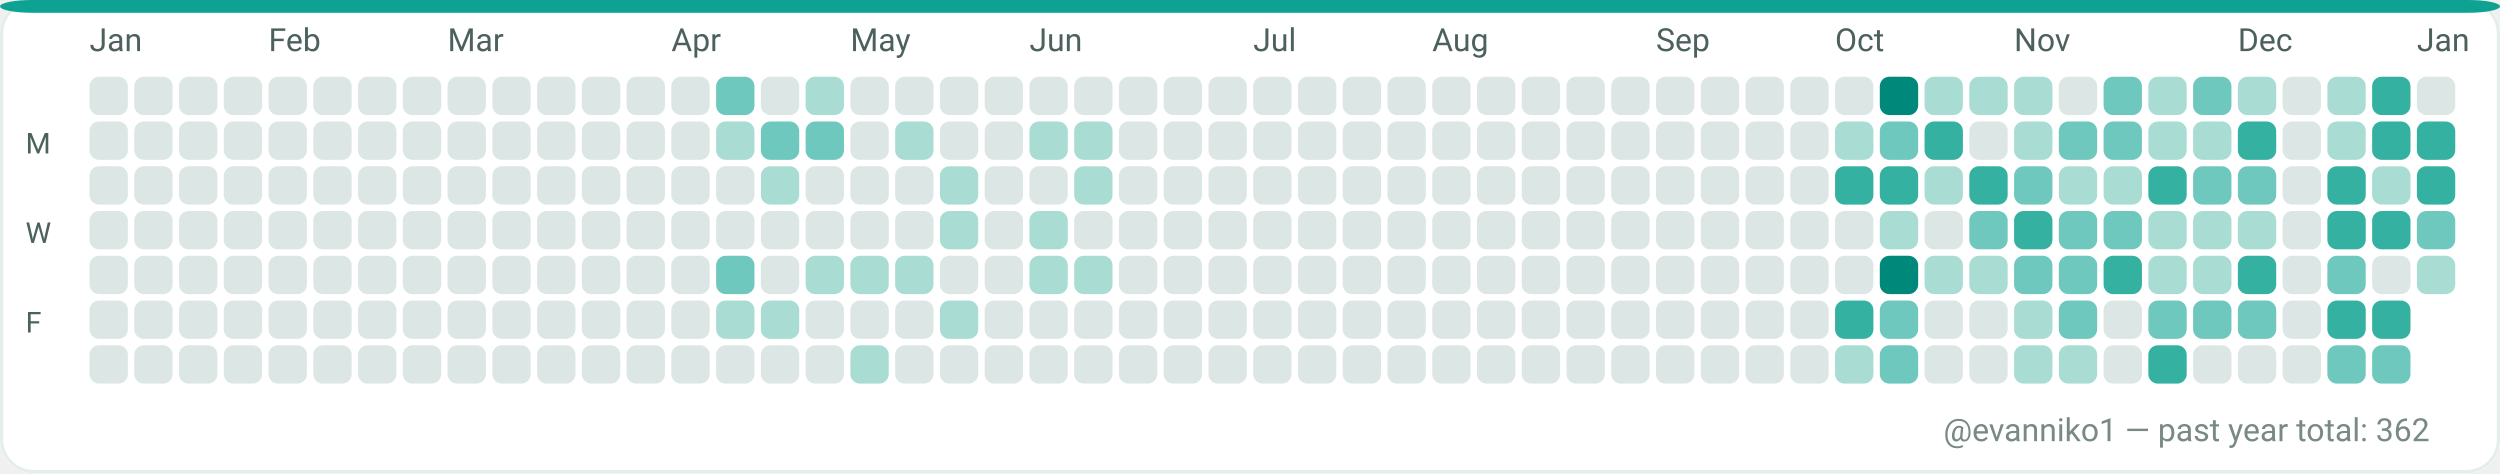
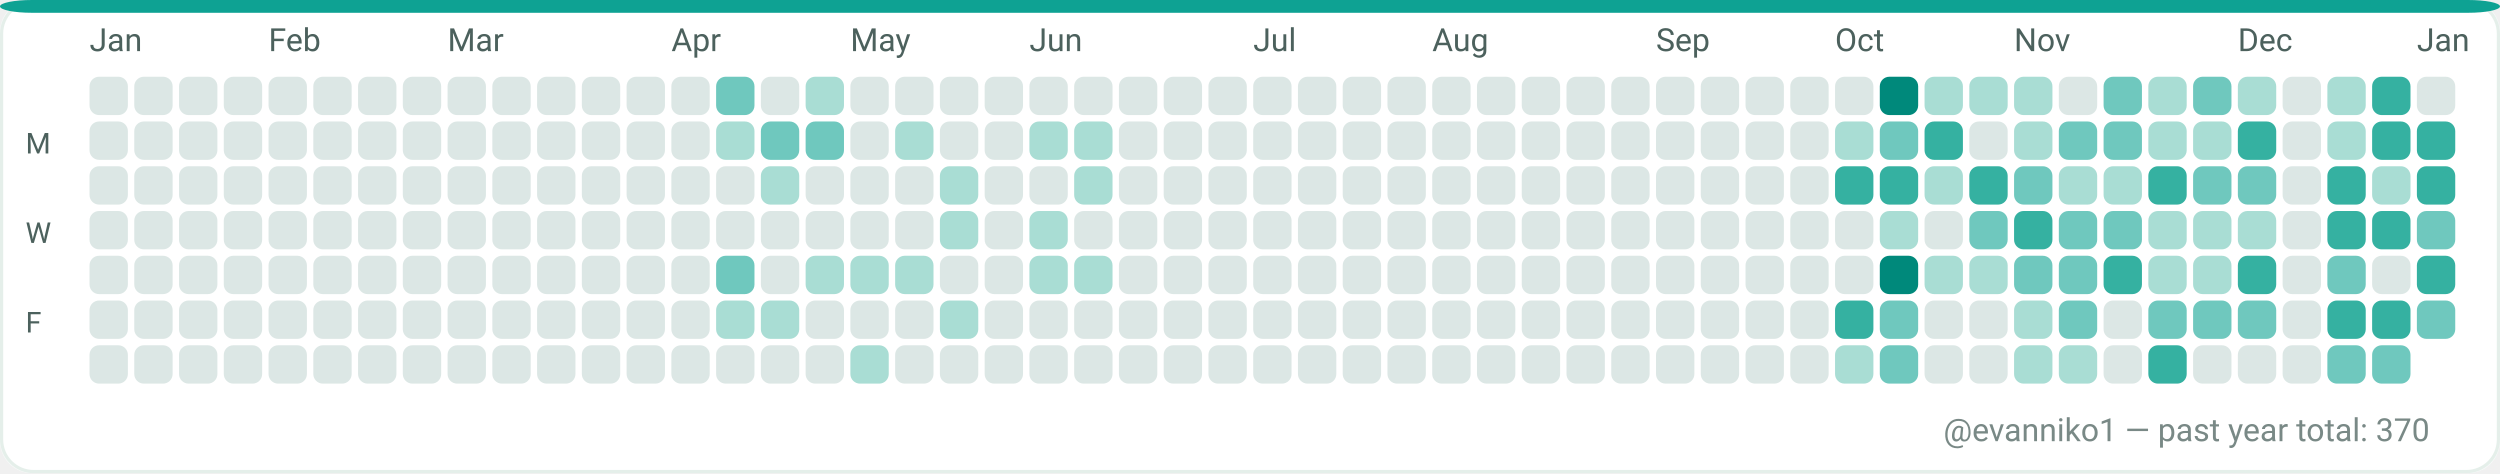
<svg xmlns="http://www.w3.org/2000/svg" width="782" height="148" viewBox="0 0 782 148" role="img" aria-label="GitHub contributions calendar for evanniko1">
  <rect x="0" y="0" width="782" height="148" rx="10" fill="#F7FAF9" />
  <rect x="0.5" y="0.5" width="781" height="147" rx="10" fill="#FFFFFF" stroke="#E5EFEA" stroke-width="1" />
  <rect x="0" y="0" width="782" height="4" rx="10" fill="#0EA293" />
  <text x="28" y="16" fill="#4C615D" font-family="ui-sans-serif, system-ui, -apple-system, Segoe UI, Roboto, Ubuntu, Cantarell, Noto Sans, Helvetica Neue, Arial" font-size="10" text-rendering="geometricPrecision">Jan</text>
  <text x="84" y="16" fill="#4C615D" font-family="ui-sans-serif, system-ui, -apple-system, Segoe UI, Roboto, Ubuntu, Cantarell, Noto Sans, Helvetica Neue, Arial" font-size="10" text-rendering="geometricPrecision">Feb</text>
  <text x="140" y="16" fill="#4C615D" font-family="ui-sans-serif, system-ui, -apple-system, Segoe UI, Roboto, Ubuntu, Cantarell, Noto Sans, Helvetica Neue, Arial" font-size="10" text-rendering="geometricPrecision">Mar</text>
  <text x="210" y="16" fill="#4C615D" font-family="ui-sans-serif, system-ui, -apple-system, Segoe UI, Roboto, Ubuntu, Cantarell, Noto Sans, Helvetica Neue, Arial" font-size="10" text-rendering="geometricPrecision">Apr</text>
  <text x="266" y="16" fill="#4C615D" font-family="ui-sans-serif, system-ui, -apple-system, Segoe UI, Roboto, Ubuntu, Cantarell, Noto Sans, Helvetica Neue, Arial" font-size="10" text-rendering="geometricPrecision">May</text>
  <text x="322" y="16" fill="#4C615D" font-family="ui-sans-serif, system-ui, -apple-system, Segoe UI, Roboto, Ubuntu, Cantarell, Noto Sans, Helvetica Neue, Arial" font-size="10" text-rendering="geometricPrecision">Jun</text>
  <text x="392" y="16" fill="#4C615D" font-family="ui-sans-serif, system-ui, -apple-system, Segoe UI, Roboto, Ubuntu, Cantarell, Noto Sans, Helvetica Neue, Arial" font-size="10" text-rendering="geometricPrecision">Jul</text>
  <text x="448" y="16" fill="#4C615D" font-family="ui-sans-serif, system-ui, -apple-system, Segoe UI, Roboto, Ubuntu, Cantarell, Noto Sans, Helvetica Neue, Arial" font-size="10" text-rendering="geometricPrecision">Aug</text>
  <text x="518" y="16" fill="#4C615D" font-family="ui-sans-serif, system-ui, -apple-system, Segoe UI, Roboto, Ubuntu, Cantarell, Noto Sans, Helvetica Neue, Arial" font-size="10" text-rendering="geometricPrecision">Sep</text>
  <text x="574" y="16" fill="#4C615D" font-family="ui-sans-serif, system-ui, -apple-system, Segoe UI, Roboto, Ubuntu, Cantarell, Noto Sans, Helvetica Neue, Arial" font-size="10" text-rendering="geometricPrecision">Oct</text>
  <text x="630" y="16" fill="#4C615D" font-family="ui-sans-serif, system-ui, -apple-system, Segoe UI, Roboto, Ubuntu, Cantarell, Noto Sans, Helvetica Neue, Arial" font-size="10" text-rendering="geometricPrecision">Nov</text>
  <text x="700" y="16" fill="#4C615D" font-family="ui-sans-serif, system-ui, -apple-system, Segoe UI, Roboto, Ubuntu, Cantarell, Noto Sans, Helvetica Neue, Arial" font-size="10" text-rendering="geometricPrecision">Dec</text>
  <text x="756" y="16" fill="#4C615D" font-family="ui-sans-serif, system-ui, -apple-system, Segoe UI, Roboto, Ubuntu, Cantarell, Noto Sans, Helvetica Neue, Arial" font-size="10" text-rendering="geometricPrecision">Jan</text>
  <text x="8" y="48" fill="#4C615D" font-family="ui-sans-serif, system-ui, -apple-system, Segoe UI, Roboto, Ubuntu, Cantarell, Noto Sans, Helvetica Neue, Arial" font-size="9" text-rendering="geometricPrecision">M</text>
  <text x="8" y="76" fill="#4C615D" font-family="ui-sans-serif, system-ui, -apple-system, Segoe UI, Roboto, Ubuntu, Cantarell, Noto Sans, Helvetica Neue, Arial" font-size="9" text-rendering="geometricPrecision">W</text>
  <text x="8" y="104" fill="#4C615D" font-family="ui-sans-serif, system-ui, -apple-system, Segoe UI, Roboto, Ubuntu, Cantarell, Noto Sans, Helvetica Neue, Arial" font-size="9" text-rendering="geometricPrecision">F</text>
  <g>
    <rect x="28" y="24" width="12" height="12" rx="3" fill="#DCE7E5" />
  </g>
  <g>
    <rect x="28" y="38" width="12" height="12" rx="3" fill="#DCE7E5" />
  </g>
  <g>
    <rect x="28" y="52" width="12" height="12" rx="3" fill="#DCE7E5" />
  </g>
  <g>
    <rect x="28" y="66" width="12" height="12" rx="3" fill="#DCE7E5" />
  </g>
  <g>
    <rect x="28" y="80" width="12" height="12" rx="3" fill="#DCE7E5" />
  </g>
  <g>
    <rect x="28" y="94" width="12" height="12" rx="3" fill="#DCE7E5" />
  </g>
  <g>
    <rect x="28" y="108" width="12" height="12" rx="3" fill="#DCE7E5" />
  </g>
  <g>
    <rect x="42" y="24" width="12" height="12" rx="3" fill="#DCE7E5" />
  </g>
  <g>
    <rect x="42" y="38" width="12" height="12" rx="3" fill="#DCE7E5" />
  </g>
  <g>
    <rect x="42" y="52" width="12" height="12" rx="3" fill="#DCE7E5" />
  </g>
  <g>
    <rect x="42" y="66" width="12" height="12" rx="3" fill="#DCE7E5" />
  </g>
  <g>
    <rect x="42" y="80" width="12" height="12" rx="3" fill="#DCE7E5" />
  </g>
  <g>
    <rect x="42" y="94" width="12" height="12" rx="3" fill="#DCE7E5" />
  </g>
  <g>
    <rect x="42" y="108" width="12" height="12" rx="3" fill="#DCE7E5" />
  </g>
  <g>
    <rect x="56" y="24" width="12" height="12" rx="3" fill="#DCE7E5" />
  </g>
  <g>
    <rect x="56" y="38" width="12" height="12" rx="3" fill="#DCE7E5" />
  </g>
  <g>
    <rect x="56" y="52" width="12" height="12" rx="3" fill="#DCE7E5" />
  </g>
  <g>
    <rect x="56" y="66" width="12" height="12" rx="3" fill="#DCE7E5" />
  </g>
  <g>
    <rect x="56" y="80" width="12" height="12" rx="3" fill="#DCE7E5" />
  </g>
  <g>
    <rect x="56" y="94" width="12" height="12" rx="3" fill="#DCE7E5" />
  </g>
  <g>
    <rect x="56" y="108" width="12" height="12" rx="3" fill="#DCE7E5" />
  </g>
  <g>
    <rect x="70" y="24" width="12" height="12" rx="3" fill="#DCE7E5" />
  </g>
  <g>
    <rect x="70" y="38" width="12" height="12" rx="3" fill="#DCE7E5" />
  </g>
  <g>
    <rect x="70" y="52" width="12" height="12" rx="3" fill="#DCE7E5" />
  </g>
  <g>
    <rect x="70" y="66" width="12" height="12" rx="3" fill="#DCE7E5" />
  </g>
  <g>
    <rect x="70" y="80" width="12" height="12" rx="3" fill="#DCE7E5" />
  </g>
  <g>
    <rect x="70" y="94" width="12" height="12" rx="3" fill="#DCE7E5" />
  </g>
  <g>
    <rect x="70" y="108" width="12" height="12" rx="3" fill="#DCE7E5" />
  </g>
  <g>
    <rect x="84" y="24" width="12" height="12" rx="3" fill="#DCE7E5" />
  </g>
  <g>
    <rect x="84" y="38" width="12" height="12" rx="3" fill="#DCE7E5" />
  </g>
  <g>
    <rect x="84" y="52" width="12" height="12" rx="3" fill="#DCE7E5" />
  </g>
  <g>
    <rect x="84" y="66" width="12" height="12" rx="3" fill="#DCE7E5" />
  </g>
  <g>
    <rect x="84" y="80" width="12" height="12" rx="3" fill="#DCE7E5" />
  </g>
  <g>
    <rect x="84" y="94" width="12" height="12" rx="3" fill="#DCE7E5" />
  </g>
  <g>
    <rect x="84" y="108" width="12" height="12" rx="3" fill="#DCE7E5" />
  </g>
  <g>
    <rect x="98" y="24" width="12" height="12" rx="3" fill="#DCE7E5" />
  </g>
  <g>
    <rect x="98" y="38" width="12" height="12" rx="3" fill="#DCE7E5" />
  </g>
  <g>
    <rect x="98" y="52" width="12" height="12" rx="3" fill="#DCE7E5" />
  </g>
  <g>
    <rect x="98" y="66" width="12" height="12" rx="3" fill="#DCE7E5" />
  </g>
  <g>
    <rect x="98" y="80" width="12" height="12" rx="3" fill="#DCE7E5" />
  </g>
  <g>
    <rect x="98" y="94" width="12" height="12" rx="3" fill="#DCE7E5" />
  </g>
  <g>
    <rect x="98" y="108" width="12" height="12" rx="3" fill="#DCE7E5" />
  </g>
  <g>
    <rect x="112" y="24" width="12" height="12" rx="3" fill="#DCE7E5" />
  </g>
  <g>
    <rect x="112" y="38" width="12" height="12" rx="3" fill="#DCE7E5" />
  </g>
  <g>
    <rect x="112" y="52" width="12" height="12" rx="3" fill="#DCE7E5" />
  </g>
  <g>
    <rect x="112" y="66" width="12" height="12" rx="3" fill="#DCE7E5" />
  </g>
  <g>
    <rect x="112" y="80" width="12" height="12" rx="3" fill="#DCE7E5" />
  </g>
  <g>
    <rect x="112" y="94" width="12" height="12" rx="3" fill="#DCE7E5" />
  </g>
  <g>
    <rect x="112" y="108" width="12" height="12" rx="3" fill="#DCE7E5" />
  </g>
  <g>
    <rect x="126" y="24" width="12" height="12" rx="3" fill="#DCE7E5" />
  </g>
  <g>
    <rect x="126" y="38" width="12" height="12" rx="3" fill="#DCE7E5" />
  </g>
  <g>
    <rect x="126" y="52" width="12" height="12" rx="3" fill="#DCE7E5" />
  </g>
  <g>
    <rect x="126" y="66" width="12" height="12" rx="3" fill="#DCE7E5" />
  </g>
  <g>
    <rect x="126" y="80" width="12" height="12" rx="3" fill="#DCE7E5" />
  </g>
  <g>
    <rect x="126" y="94" width="12" height="12" rx="3" fill="#DCE7E5" />
  </g>
  <g>
    <rect x="126" y="108" width="12" height="12" rx="3" fill="#DCE7E5" />
  </g>
  <g>
    <rect x="140" y="24" width="12" height="12" rx="3" fill="#DCE7E5" />
  </g>
  <g>
    <rect x="140" y="38" width="12" height="12" rx="3" fill="#DCE7E5" />
  </g>
  <g>
    <rect x="140" y="52" width="12" height="12" rx="3" fill="#DCE7E5" />
  </g>
  <g>
    <rect x="140" y="66" width="12" height="12" rx="3" fill="#DCE7E5" />
  </g>
  <g>
    <rect x="140" y="80" width="12" height="12" rx="3" fill="#DCE7E5" />
  </g>
  <g>
    <rect x="140" y="94" width="12" height="12" rx="3" fill="#DCE7E5" />
  </g>
  <g>
    <rect x="140" y="108" width="12" height="12" rx="3" fill="#DCE7E5" />
  </g>
  <g>
    <rect x="154" y="24" width="12" height="12" rx="3" fill="#DCE7E5" />
  </g>
  <g>
    <rect x="154" y="38" width="12" height="12" rx="3" fill="#DCE7E5" />
  </g>
  <g>
    <rect x="154" y="52" width="12" height="12" rx="3" fill="#DCE7E5" />
  </g>
  <g>
    <rect x="154" y="66" width="12" height="12" rx="3" fill="#DCE7E5" />
  </g>
  <g>
    <rect x="154" y="80" width="12" height="12" rx="3" fill="#DCE7E5" />
  </g>
  <g>
    <rect x="154" y="94" width="12" height="12" rx="3" fill="#DCE7E5" />
  </g>
  <g>
    <rect x="154" y="108" width="12" height="12" rx="3" fill="#DCE7E5" />
  </g>
  <g>
    <rect x="168" y="24" width="12" height="12" rx="3" fill="#DCE7E5" />
  </g>
  <g>
    <rect x="168" y="38" width="12" height="12" rx="3" fill="#DCE7E5" />
  </g>
  <g>
    <rect x="168" y="52" width="12" height="12" rx="3" fill="#DCE7E5" />
  </g>
  <g>
    <rect x="168" y="66" width="12" height="12" rx="3" fill="#DCE7E5" />
  </g>
  <g>
    <rect x="168" y="80" width="12" height="12" rx="3" fill="#DCE7E5" />
  </g>
  <g>
    <rect x="168" y="94" width="12" height="12" rx="3" fill="#DCE7E5" />
  </g>
  <g>
    <rect x="168" y="108" width="12" height="12" rx="3" fill="#DCE7E5" />
  </g>
  <g>
    <rect x="182" y="24" width="12" height="12" rx="3" fill="#DCE7E5" />
  </g>
  <g>
    <rect x="182" y="38" width="12" height="12" rx="3" fill="#DCE7E5" />
  </g>
  <g>
    <rect x="182" y="52" width="12" height="12" rx="3" fill="#DCE7E5" />
  </g>
  <g>
    <rect x="182" y="66" width="12" height="12" rx="3" fill="#DCE7E5" />
  </g>
  <g>
    <rect x="182" y="80" width="12" height="12" rx="3" fill="#DCE7E5" />
  </g>
  <g>
    <rect x="182" y="94" width="12" height="12" rx="3" fill="#DCE7E5" />
  </g>
  <g>
    <rect x="182" y="108" width="12" height="12" rx="3" fill="#DCE7E5" />
  </g>
  <g>
    <rect x="196" y="24" width="12" height="12" rx="3" fill="#DCE7E5" />
  </g>
  <g>
    <rect x="196" y="38" width="12" height="12" rx="3" fill="#DCE7E5" />
  </g>
  <g>
    <rect x="196" y="52" width="12" height="12" rx="3" fill="#DCE7E5" />
  </g>
  <g>
    <rect x="196" y="66" width="12" height="12" rx="3" fill="#DCE7E5" />
  </g>
  <g>
    <rect x="196" y="80" width="12" height="12" rx="3" fill="#DCE7E5" />
  </g>
  <g>
    <rect x="196" y="94" width="12" height="12" rx="3" fill="#DCE7E5" />
  </g>
  <g>
    <rect x="196" y="108" width="12" height="12" rx="3" fill="#DCE7E5" />
  </g>
  <g>
    <rect x="210" y="24" width="12" height="12" rx="3" fill="#DCE7E5" />
  </g>
  <g>
    <rect x="210" y="38" width="12" height="12" rx="3" fill="#DCE7E5" />
  </g>
  <g>
    <rect x="210" y="52" width="12" height="12" rx="3" fill="#DCE7E5" />
  </g>
  <g>
    <rect x="210" y="66" width="12" height="12" rx="3" fill="#DCE7E5" />
  </g>
  <g>
    <rect x="210" y="80" width="12" height="12" rx="3" fill="#DCE7E5" />
  </g>
  <g>
    <rect x="210" y="94" width="12" height="12" rx="3" fill="#DCE7E5" />
  </g>
  <g>
    <rect x="210" y="108" width="12" height="12" rx="3" fill="#DCE7E5" />
  </g>
  <g>
    <rect x="224" y="24" width="12" height="12" rx="3" fill="#6FC8BE" />
  </g>
  <g>
    <rect x="224" y="38" width="12" height="12" rx="3" fill="#A9DDD4" />
  </g>
  <g>
    <rect x="224" y="52" width="12" height="12" rx="3" fill="#DCE7E5" />
  </g>
  <g>
    <rect x="224" y="66" width="12" height="12" rx="3" fill="#DCE7E5" />
  </g>
  <g>
    <rect x="224" y="80" width="12" height="12" rx="3" fill="#6FC8BE" />
  </g>
  <g>
    <rect x="224" y="94" width="12" height="12" rx="3" fill="#A9DDD4" />
  </g>
  <g>
    <rect x="224" y="108" width="12" height="12" rx="3" fill="#DCE7E5" />
  </g>
  <g>
    <rect x="238" y="24" width="12" height="12" rx="3" fill="#DCE7E5" />
  </g>
  <g>
    <rect x="238" y="38" width="12" height="12" rx="3" fill="#6FC8BE" />
  </g>
  <g>
    <rect x="238" y="52" width="12" height="12" rx="3" fill="#A9DDD4" />
  </g>
  <g>
    <rect x="238" y="66" width="12" height="12" rx="3" fill="#DCE7E5" />
  </g>
  <g>
    <rect x="238" y="80" width="12" height="12" rx="3" fill="#DCE7E5" />
  </g>
  <g>
    <rect x="238" y="94" width="12" height="12" rx="3" fill="#A9DDD4" />
  </g>
  <g>
    <rect x="238" y="108" width="12" height="12" rx="3" fill="#DCE7E5" />
  </g>
  <g>
    <rect x="252" y="24" width="12" height="12" rx="3" fill="#A9DDD4" />
  </g>
  <g>
    <rect x="252" y="38" width="12" height="12" rx="3" fill="#6FC8BE" />
  </g>
  <g>
    <rect x="252" y="52" width="12" height="12" rx="3" fill="#DCE7E5" />
  </g>
  <g>
    <rect x="252" y="66" width="12" height="12" rx="3" fill="#DCE7E5" />
  </g>
  <g>
    <rect x="252" y="80" width="12" height="12" rx="3" fill="#A9DDD4" />
  </g>
  <g>
    <rect x="252" y="94" width="12" height="12" rx="3" fill="#DCE7E5" />
  </g>
  <g>
    <rect x="252" y="108" width="12" height="12" rx="3" fill="#DCE7E5" />
  </g>
  <g>
    <rect x="266" y="24" width="12" height="12" rx="3" fill="#DCE7E5" />
  </g>
  <g>
    <rect x="266" y="38" width="12" height="12" rx="3" fill="#DCE7E5" />
  </g>
  <g>
    <rect x="266" y="52" width="12" height="12" rx="3" fill="#DCE7E5" />
  </g>
  <g>
    <rect x="266" y="66" width="12" height="12" rx="3" fill="#DCE7E5" />
  </g>
  <g>
    <rect x="266" y="80" width="12" height="12" rx="3" fill="#A9DDD4" />
  </g>
  <g>
    <rect x="266" y="94" width="12" height="12" rx="3" fill="#DCE7E5" />
  </g>
  <g>
    <rect x="266" y="108" width="12" height="12" rx="3" fill="#A9DDD4" />
  </g>
  <g>
    <rect x="280" y="24" width="12" height="12" rx="3" fill="#DCE7E5" />
  </g>
  <g>
    <rect x="280" y="38" width="12" height="12" rx="3" fill="#A9DDD4" />
  </g>
  <g>
    <rect x="280" y="52" width="12" height="12" rx="3" fill="#DCE7E5" />
  </g>
  <g>
    <rect x="280" y="66" width="12" height="12" rx="3" fill="#DCE7E5" />
  </g>
  <g>
    <rect x="280" y="80" width="12" height="12" rx="3" fill="#A9DDD4" />
  </g>
  <g>
    <rect x="280" y="94" width="12" height="12" rx="3" fill="#DCE7E5" />
  </g>
  <g>
    <rect x="280" y="108" width="12" height="12" rx="3" fill="#DCE7E5" />
  </g>
  <g>
    <rect x="294" y="24" width="12" height="12" rx="3" fill="#DCE7E5" />
  </g>
  <g>
    <rect x="294" y="38" width="12" height="12" rx="3" fill="#DCE7E5" />
  </g>
  <g>
    <rect x="294" y="52" width="12" height="12" rx="3" fill="#A9DDD4" />
  </g>
  <g>
    <rect x="294" y="66" width="12" height="12" rx="3" fill="#A9DDD4" />
  </g>
  <g>
    <rect x="294" y="80" width="12" height="12" rx="3" fill="#DCE7E5" />
  </g>
  <g>
    <rect x="294" y="94" width="12" height="12" rx="3" fill="#A9DDD4" />
  </g>
  <g>
    <rect x="294" y="108" width="12" height="12" rx="3" fill="#DCE7E5" />
  </g>
  <g>
    <rect x="308" y="24" width="12" height="12" rx="3" fill="#DCE7E5" />
  </g>
  <g>
    <rect x="308" y="38" width="12" height="12" rx="3" fill="#DCE7E5" />
  </g>
  <g>
    <rect x="308" y="52" width="12" height="12" rx="3" fill="#DCE7E5" />
  </g>
  <g>
    <rect x="308" y="66" width="12" height="12" rx="3" fill="#DCE7E5" />
  </g>
  <g>
    <rect x="308" y="80" width="12" height="12" rx="3" fill="#DCE7E5" />
  </g>
  <g>
    <rect x="308" y="94" width="12" height="12" rx="3" fill="#DCE7E5" />
  </g>
  <g>
    <rect x="308" y="108" width="12" height="12" rx="3" fill="#DCE7E5" />
  </g>
  <g>
    <rect x="322" y="24" width="12" height="12" rx="3" fill="#DCE7E5" />
  </g>
  <g>
    <rect x="322" y="38" width="12" height="12" rx="3" fill="#A9DDD4" />
  </g>
  <g>
    <rect x="322" y="52" width="12" height="12" rx="3" fill="#DCE7E5" />
  </g>
  <g>
    <rect x="322" y="66" width="12" height="12" rx="3" fill="#A9DDD4" />
  </g>
  <g>
    <rect x="322" y="80" width="12" height="12" rx="3" fill="#A9DDD4" />
  </g>
  <g>
    <rect x="322" y="94" width="12" height="12" rx="3" fill="#DCE7E5" />
  </g>
  <g>
    <rect x="322" y="108" width="12" height="12" rx="3" fill="#DCE7E5" />
  </g>
  <g>
    <rect x="336" y="24" width="12" height="12" rx="3" fill="#DCE7E5" />
  </g>
  <g>
    <rect x="336" y="38" width="12" height="12" rx="3" fill="#A9DDD4" />
  </g>
  <g>
    <rect x="336" y="52" width="12" height="12" rx="3" fill="#A9DDD4" />
  </g>
  <g>
    <rect x="336" y="66" width="12" height="12" rx="3" fill="#DCE7E5" />
  </g>
  <g>
    <rect x="336" y="80" width="12" height="12" rx="3" fill="#A9DDD4" />
  </g>
  <g>
    <rect x="336" y="94" width="12" height="12" rx="3" fill="#DCE7E5" />
  </g>
  <g>
    <rect x="336" y="108" width="12" height="12" rx="3" fill="#DCE7E5" />
  </g>
  <g>
    <rect x="350" y="24" width="12" height="12" rx="3" fill="#DCE7E5" />
  </g>
  <g>
    <rect x="350" y="38" width="12" height="12" rx="3" fill="#DCE7E5" />
  </g>
  <g>
    <rect x="350" y="52" width="12" height="12" rx="3" fill="#DCE7E5" />
  </g>
  <g>
    <rect x="350" y="66" width="12" height="12" rx="3" fill="#DCE7E5" />
  </g>
  <g>
    <rect x="350" y="80" width="12" height="12" rx="3" fill="#DCE7E5" />
  </g>
  <g>
    <rect x="350" y="94" width="12" height="12" rx="3" fill="#DCE7E5" />
  </g>
  <g>
    <rect x="350" y="108" width="12" height="12" rx="3" fill="#DCE7E5" />
  </g>
  <g>
    <rect x="364" y="24" width="12" height="12" rx="3" fill="#DCE7E5" />
  </g>
  <g>
    <rect x="364" y="38" width="12" height="12" rx="3" fill="#DCE7E5" />
  </g>
  <g>
    <rect x="364" y="52" width="12" height="12" rx="3" fill="#DCE7E5" />
  </g>
  <g>
    <rect x="364" y="66" width="12" height="12" rx="3" fill="#DCE7E5" />
  </g>
  <g>
    <rect x="364" y="80" width="12" height="12" rx="3" fill="#DCE7E5" />
  </g>
  <g>
    <rect x="364" y="94" width="12" height="12" rx="3" fill="#DCE7E5" />
  </g>
  <g>
    <rect x="364" y="108" width="12" height="12" rx="3" fill="#DCE7E5" />
  </g>
  <g>
    <rect x="378" y="24" width="12" height="12" rx="3" fill="#DCE7E5" />
  </g>
  <g>
    <rect x="378" y="38" width="12" height="12" rx="3" fill="#DCE7E5" />
  </g>
  <g>
    <rect x="378" y="52" width="12" height="12" rx="3" fill="#DCE7E5" />
  </g>
  <g>
    <rect x="378" y="66" width="12" height="12" rx="3" fill="#DCE7E5" />
  </g>
  <g>
    <rect x="378" y="80" width="12" height="12" rx="3" fill="#DCE7E5" />
  </g>
  <g>
    <rect x="378" y="94" width="12" height="12" rx="3" fill="#DCE7E5" />
  </g>
  <g>
    <rect x="378" y="108" width="12" height="12" rx="3" fill="#DCE7E5" />
  </g>
  <g>
    <rect x="392" y="24" width="12" height="12" rx="3" fill="#DCE7E5" />
  </g>
  <g>
    <rect x="392" y="38" width="12" height="12" rx="3" fill="#DCE7E5" />
  </g>
  <g>
    <rect x="392" y="52" width="12" height="12" rx="3" fill="#DCE7E5" />
  </g>
  <g>
    <rect x="392" y="66" width="12" height="12" rx="3" fill="#DCE7E5" />
  </g>
  <g>
    <rect x="392" y="80" width="12" height="12" rx="3" fill="#DCE7E5" />
  </g>
  <g>
    <rect x="392" y="94" width="12" height="12" rx="3" fill="#DCE7E5" />
  </g>
  <g>
    <rect x="392" y="108" width="12" height="12" rx="3" fill="#DCE7E5" />
  </g>
  <g>
    <rect x="406" y="24" width="12" height="12" rx="3" fill="#DCE7E5" />
  </g>
  <g>
    <rect x="406" y="38" width="12" height="12" rx="3" fill="#DCE7E5" />
  </g>
  <g>
    <rect x="406" y="52" width="12" height="12" rx="3" fill="#DCE7E5" />
  </g>
  <g>
    <rect x="406" y="66" width="12" height="12" rx="3" fill="#DCE7E5" />
  </g>
  <g>
    <rect x="406" y="80" width="12" height="12" rx="3" fill="#DCE7E5" />
  </g>
  <g>
    <rect x="406" y="94" width="12" height="12" rx="3" fill="#DCE7E5" />
  </g>
  <g>
    <rect x="406" y="108" width="12" height="12" rx="3" fill="#DCE7E5" />
  </g>
  <g>
    <rect x="420" y="24" width="12" height="12" rx="3" fill="#DCE7E5" />
  </g>
  <g>
    <rect x="420" y="38" width="12" height="12" rx="3" fill="#DCE7E5" />
  </g>
  <g>
    <rect x="420" y="52" width="12" height="12" rx="3" fill="#DCE7E5" />
  </g>
  <g>
    <rect x="420" y="66" width="12" height="12" rx="3" fill="#DCE7E5" />
  </g>
  <g>
    <rect x="420" y="80" width="12" height="12" rx="3" fill="#DCE7E5" />
  </g>
  <g>
    <rect x="420" y="94" width="12" height="12" rx="3" fill="#DCE7E5" />
  </g>
  <g>
    <rect x="420" y="108" width="12" height="12" rx="3" fill="#DCE7E5" />
  </g>
  <g>
    <rect x="434" y="24" width="12" height="12" rx="3" fill="#DCE7E5" />
  </g>
  <g>
    <rect x="434" y="38" width="12" height="12" rx="3" fill="#DCE7E5" />
  </g>
  <g>
    <rect x="434" y="52" width="12" height="12" rx="3" fill="#DCE7E5" />
  </g>
  <g>
    <rect x="434" y="66" width="12" height="12" rx="3" fill="#DCE7E5" />
  </g>
  <g>
    <rect x="434" y="80" width="12" height="12" rx="3" fill="#DCE7E5" />
  </g>
  <g>
    <rect x="434" y="94" width="12" height="12" rx="3" fill="#DCE7E5" />
  </g>
  <g>
    <rect x="434" y="108" width="12" height="12" rx="3" fill="#DCE7E5" />
  </g>
  <g>
    <rect x="448" y="24" width="12" height="12" rx="3" fill="#DCE7E5" />
  </g>
  <g>
    <rect x="448" y="38" width="12" height="12" rx="3" fill="#DCE7E5" />
  </g>
  <g>
    <rect x="448" y="52" width="12" height="12" rx="3" fill="#DCE7E5" />
  </g>
  <g>
    <rect x="448" y="66" width="12" height="12" rx="3" fill="#DCE7E5" />
  </g>
  <g>
    <rect x="448" y="80" width="12" height="12" rx="3" fill="#DCE7E5" />
  </g>
  <g>
    <rect x="448" y="94" width="12" height="12" rx="3" fill="#DCE7E5" />
  </g>
  <g>
    <rect x="448" y="108" width="12" height="12" rx="3" fill="#DCE7E5" />
  </g>
  <g>
    <rect x="462" y="24" width="12" height="12" rx="3" fill="#DCE7E5" />
  </g>
  <g>
    <rect x="462" y="38" width="12" height="12" rx="3" fill="#DCE7E5" />
  </g>
  <g>
    <rect x="462" y="52" width="12" height="12" rx="3" fill="#DCE7E5" />
  </g>
  <g>
    <rect x="462" y="66" width="12" height="12" rx="3" fill="#DCE7E5" />
  </g>
  <g>
    <rect x="462" y="80" width="12" height="12" rx="3" fill="#DCE7E5" />
  </g>
  <g>
    <rect x="462" y="94" width="12" height="12" rx="3" fill="#DCE7E5" />
  </g>
  <g>
    <rect x="462" y="108" width="12" height="12" rx="3" fill="#DCE7E5" />
  </g>
  <g>
    <rect x="476" y="24" width="12" height="12" rx="3" fill="#DCE7E5" />
  </g>
  <g>
    <rect x="476" y="38" width="12" height="12" rx="3" fill="#DCE7E5" />
  </g>
  <g>
    <rect x="476" y="52" width="12" height="12" rx="3" fill="#DCE7E5" />
  </g>
  <g>
    <rect x="476" y="66" width="12" height="12" rx="3" fill="#DCE7E5" />
  </g>
  <g>
    <rect x="476" y="80" width="12" height="12" rx="3" fill="#DCE7E5" />
  </g>
  <g>
    <rect x="476" y="94" width="12" height="12" rx="3" fill="#DCE7E5" />
  </g>
  <g>
    <rect x="476" y="108" width="12" height="12" rx="3" fill="#DCE7E5" />
  </g>
  <g>
    <rect x="490" y="24" width="12" height="12" rx="3" fill="#DCE7E5" />
  </g>
  <g>
    <rect x="490" y="38" width="12" height="12" rx="3" fill="#DCE7E5" />
  </g>
  <g>
    <rect x="490" y="52" width="12" height="12" rx="3" fill="#DCE7E5" />
  </g>
  <g>
    <rect x="490" y="66" width="12" height="12" rx="3" fill="#DCE7E5" />
  </g>
  <g>
    <rect x="490" y="80" width="12" height="12" rx="3" fill="#DCE7E5" />
  </g>
  <g>
    <rect x="490" y="94" width="12" height="12" rx="3" fill="#DCE7E5" />
  </g>
  <g>
    <rect x="490" y="108" width="12" height="12" rx="3" fill="#DCE7E5" />
  </g>
  <g>
    <rect x="504" y="24" width="12" height="12" rx="3" fill="#DCE7E5" />
  </g>
  <g>
    <rect x="504" y="38" width="12" height="12" rx="3" fill="#DCE7E5" />
  </g>
  <g>
    <rect x="504" y="52" width="12" height="12" rx="3" fill="#DCE7E5" />
  </g>
  <g>
    <rect x="504" y="66" width="12" height="12" rx="3" fill="#DCE7E5" />
  </g>
  <g>
    <rect x="504" y="80" width="12" height="12" rx="3" fill="#DCE7E5" />
  </g>
  <g>
    <rect x="504" y="94" width="12" height="12" rx="3" fill="#DCE7E5" />
  </g>
  <g>
    <rect x="504" y="108" width="12" height="12" rx="3" fill="#DCE7E5" />
  </g>
  <g>
    <rect x="518" y="24" width="12" height="12" rx="3" fill="#DCE7E5" />
  </g>
  <g>
    <rect x="518" y="38" width="12" height="12" rx="3" fill="#DCE7E5" />
  </g>
  <g>
    <rect x="518" y="52" width="12" height="12" rx="3" fill="#DCE7E5" />
  </g>
  <g>
    <rect x="518" y="66" width="12" height="12" rx="3" fill="#DCE7E5" />
  </g>
  <g>
    <rect x="518" y="80" width="12" height="12" rx="3" fill="#DCE7E5" />
  </g>
  <g>
    <rect x="518" y="94" width="12" height="12" rx="3" fill="#DCE7E5" />
  </g>
  <g>
    <rect x="518" y="108" width="12" height="12" rx="3" fill="#DCE7E5" />
  </g>
  <g>
    <rect x="532" y="24" width="12" height="12" rx="3" fill="#DCE7E5" />
  </g>
  <g>
    <rect x="532" y="38" width="12" height="12" rx="3" fill="#DCE7E5" />
  </g>
  <g>
    <rect x="532" y="52" width="12" height="12" rx="3" fill="#DCE7E5" />
  </g>
  <g>
    <rect x="532" y="66" width="12" height="12" rx="3" fill="#DCE7E5" />
  </g>
  <g>
    <rect x="532" y="80" width="12" height="12" rx="3" fill="#DCE7E5" />
  </g>
  <g>
    <rect x="532" y="94" width="12" height="12" rx="3" fill="#DCE7E5" />
  </g>
  <g>
    <rect x="532" y="108" width="12" height="12" rx="3" fill="#DCE7E5" />
  </g>
  <g>
    <rect x="546" y="24" width="12" height="12" rx="3" fill="#DCE7E5" />
  </g>
  <g>
    <rect x="546" y="38" width="12" height="12" rx="3" fill="#DCE7E5" />
  </g>
  <g>
    <rect x="546" y="52" width="12" height="12" rx="3" fill="#DCE7E5" />
  </g>
  <g>
    <rect x="546" y="66" width="12" height="12" rx="3" fill="#DCE7E5" />
  </g>
  <g>
    <rect x="546" y="80" width="12" height="12" rx="3" fill="#DCE7E5" />
  </g>
  <g>
    <rect x="546" y="94" width="12" height="12" rx="3" fill="#DCE7E5" />
  </g>
  <g>
    <rect x="546" y="108" width="12" height="12" rx="3" fill="#DCE7E5" />
  </g>
  <g>
    <rect x="560" y="24" width="12" height="12" rx="3" fill="#DCE7E5" />
  </g>
  <g>
    <rect x="560" y="38" width="12" height="12" rx="3" fill="#DCE7E5" />
  </g>
  <g>
    <rect x="560" y="52" width="12" height="12" rx="3" fill="#DCE7E5" />
  </g>
  <g>
    <rect x="560" y="66" width="12" height="12" rx="3" fill="#DCE7E5" />
  </g>
  <g>
    <rect x="560" y="80" width="12" height="12" rx="3" fill="#DCE7E5" />
  </g>
  <g>
    <rect x="560" y="94" width="12" height="12" rx="3" fill="#DCE7E5" />
  </g>
  <g>
    <rect x="560" y="108" width="12" height="12" rx="3" fill="#DCE7E5" />
  </g>
  <g>
    <rect x="574" y="24" width="12" height="12" rx="3" fill="#DCE7E5" />
  </g>
  <g>
    <rect x="574" y="38" width="12" height="12" rx="3" fill="#A9DDD4" />
  </g>
  <g>
    <rect x="574" y="52" width="12" height="12" rx="3" fill="#35B1A1" />
  </g>
  <g>
    <rect x="574" y="66" width="12" height="12" rx="3" fill="#DCE7E5" />
  </g>
  <g>
    <rect x="574" y="80" width="12" height="12" rx="3" fill="#DCE7E5" />
  </g>
  <g>
    <rect x="574" y="94" width="12" height="12" rx="3" fill="#35B1A1" />
  </g>
  <g>
    <rect x="574" y="108" width="12" height="12" rx="3" fill="#A9DDD4" />
  </g>
  <g>
    <rect x="588" y="24" width="12" height="12" rx="3" fill="#00897B" />
  </g>
  <g>
    <rect x="588" y="38" width="12" height="12" rx="3" fill="#6FC8BE" />
  </g>
  <g>
    <rect x="588" y="52" width="12" height="12" rx="3" fill="#35B1A1" />
  </g>
  <g>
    <rect x="588" y="66" width="12" height="12" rx="3" fill="#A9DDD4" />
  </g>
  <g>
    <rect x="588" y="80" width="12" height="12" rx="3" fill="#00897B" />
  </g>
  <g>
    <rect x="588" y="94" width="12" height="12" rx="3" fill="#6FC8BE" />
  </g>
  <g>
    <rect x="588" y="108" width="12" height="12" rx="3" fill="#6FC8BE" />
  </g>
  <g>
    <rect x="602" y="24" width="12" height="12" rx="3" fill="#A9DDD4" />
  </g>
  <g>
    <rect x="602" y="38" width="12" height="12" rx="3" fill="#35B1A1" />
  </g>
  <g>
    <rect x="602" y="52" width="12" height="12" rx="3" fill="#A9DDD4" />
  </g>
  <g>
    <rect x="602" y="66" width="12" height="12" rx="3" fill="#DCE7E5" />
  </g>
  <g>
    <rect x="602" y="80" width="12" height="12" rx="3" fill="#A9DDD4" />
  </g>
  <g>
    <rect x="602" y="94" width="12" height="12" rx="3" fill="#DCE7E5" />
  </g>
  <g>
    <rect x="602" y="108" width="12" height="12" rx="3" fill="#DCE7E5" />
  </g>
  <g>
    <rect x="616" y="24" width="12" height="12" rx="3" fill="#A9DDD4" />
  </g>
  <g>
    <rect x="616" y="38" width="12" height="12" rx="3" fill="#DCE7E5" />
  </g>
  <g>
    <rect x="616" y="52" width="12" height="12" rx="3" fill="#35B1A1" />
  </g>
  <g>
    <rect x="616" y="66" width="12" height="12" rx="3" fill="#6FC8BE" />
  </g>
  <g>
    <rect x="616" y="80" width="12" height="12" rx="3" fill="#A9DDD4" />
  </g>
  <g>
    <rect x="616" y="94" width="12" height="12" rx="3" fill="#DCE7E5" />
  </g>
  <g>
    <rect x="616" y="108" width="12" height="12" rx="3" fill="#DCE7E5" />
  </g>
  <g>
    <rect x="630" y="24" width="12" height="12" rx="3" fill="#A9DDD4" />
  </g>
  <g>
    <rect x="630" y="38" width="12" height="12" rx="3" fill="#A9DDD4" />
  </g>
  <g>
    <rect x="630" y="52" width="12" height="12" rx="3" fill="#6FC8BE" />
  </g>
  <g>
    <rect x="630" y="66" width="12" height="12" rx="3" fill="#35B1A1" />
  </g>
  <g>
    <rect x="630" y="80" width="12" height="12" rx="3" fill="#6FC8BE" />
  </g>
  <g>
    <rect x="630" y="94" width="12" height="12" rx="3" fill="#A9DDD4" />
  </g>
  <g>
    <rect x="630" y="108" width="12" height="12" rx="3" fill="#A9DDD4" />
  </g>
  <g>
    <rect x="644" y="24" width="12" height="12" rx="3" fill="#DCE7E5" />
  </g>
  <g>
    <rect x="644" y="38" width="12" height="12" rx="3" fill="#6FC8BE" />
  </g>
  <g>
    <rect x="644" y="52" width="12" height="12" rx="3" fill="#A9DDD4" />
  </g>
  <g>
    <rect x="644" y="66" width="12" height="12" rx="3" fill="#6FC8BE" />
  </g>
  <g>
    <rect x="644" y="80" width="12" height="12" rx="3" fill="#6FC8BE" />
  </g>
  <g>
    <rect x="644" y="94" width="12" height="12" rx="3" fill="#6FC8BE" />
  </g>
  <g>
    <rect x="644" y="108" width="12" height="12" rx="3" fill="#A9DDD4" />
  </g>
  <g>
    <rect x="658" y="24" width="12" height="12" rx="3" fill="#6FC8BE" />
  </g>
  <g>
    <rect x="658" y="38" width="12" height="12" rx="3" fill="#6FC8BE" />
  </g>
  <g>
    <rect x="658" y="52" width="12" height="12" rx="3" fill="#A9DDD4" />
  </g>
  <g>
    <rect x="658" y="66" width="12" height="12" rx="3" fill="#6FC8BE" />
  </g>
  <g>
    <rect x="658" y="80" width="12" height="12" rx="3" fill="#35B1A1" />
  </g>
  <g>
    <rect x="658" y="94" width="12" height="12" rx="3" fill="#DCE7E5" />
  </g>
  <g>
    <rect x="658" y="108" width="12" height="12" rx="3" fill="#DCE7E5" />
  </g>
  <g>
    <rect x="672" y="24" width="12" height="12" rx="3" fill="#A9DDD4" />
  </g>
  <g>
    <rect x="672" y="38" width="12" height="12" rx="3" fill="#A9DDD4" />
  </g>
  <g>
    <rect x="672" y="52" width="12" height="12" rx="3" fill="#35B1A1" />
  </g>
  <g>
    <rect x="672" y="66" width="12" height="12" rx="3" fill="#A9DDD4" />
  </g>
  <g>
    <rect x="672" y="80" width="12" height="12" rx="3" fill="#A9DDD4" />
  </g>
  <g>
    <rect x="672" y="94" width="12" height="12" rx="3" fill="#6FC8BE" />
  </g>
  <g>
    <rect x="672" y="108" width="12" height="12" rx="3" fill="#35B1A1" />
  </g>
  <g>
    <rect x="686" y="24" width="12" height="12" rx="3" fill="#6FC8BE" />
  </g>
  <g>
    <rect x="686" y="38" width="12" height="12" rx="3" fill="#A9DDD4" />
  </g>
  <g>
    <rect x="686" y="52" width="12" height="12" rx="3" fill="#6FC8BE" />
  </g>
  <g>
    <rect x="686" y="66" width="12" height="12" rx="3" fill="#A9DDD4" />
  </g>
  <g>
    <rect x="686" y="80" width="12" height="12" rx="3" fill="#A9DDD4" />
  </g>
  <g>
    <rect x="686" y="94" width="12" height="12" rx="3" fill="#6FC8BE" />
  </g>
  <g>
    <rect x="686" y="108" width="12" height="12" rx="3" fill="#DCE7E5" />
  </g>
  <g>
    <rect x="700" y="24" width="12" height="12" rx="3" fill="#A9DDD4" />
  </g>
  <g>
    <rect x="700" y="38" width="12" height="12" rx="3" fill="#35B1A1" />
  </g>
  <g>
    <rect x="700" y="52" width="12" height="12" rx="3" fill="#6FC8BE" />
  </g>
  <g>
    <rect x="700" y="66" width="12" height="12" rx="3" fill="#A9DDD4" />
  </g>
  <g>
    <rect x="700" y="80" width="12" height="12" rx="3" fill="#35B1A1" />
  </g>
  <g>
    <rect x="700" y="94" width="12" height="12" rx="3" fill="#6FC8BE" />
  </g>
  <g>
    <rect x="700" y="108" width="12" height="12" rx="3" fill="#DCE7E5" />
  </g>
  <g>
    <rect x="714" y="24" width="12" height="12" rx="3" fill="#DCE7E5" />
  </g>
  <g>
    <rect x="714" y="38" width="12" height="12" rx="3" fill="#DCE7E5" />
  </g>
  <g>
    <rect x="714" y="52" width="12" height="12" rx="3" fill="#DCE7E5" />
  </g>
  <g>
    <rect x="714" y="66" width="12" height="12" rx="3" fill="#DCE7E5" />
  </g>
  <g>
    <rect x="714" y="80" width="12" height="12" rx="3" fill="#DCE7E5" />
  </g>
  <g>
    <rect x="714" y="94" width="12" height="12" rx="3" fill="#DCE7E5" />
  </g>
  <g>
    <rect x="714" y="108" width="12" height="12" rx="3" fill="#DCE7E5" />
  </g>
  <g>
    <rect x="728" y="24" width="12" height="12" rx="3" fill="#A9DDD4" />
  </g>
  <g>
    <rect x="728" y="38" width="12" height="12" rx="3" fill="#A9DDD4" />
  </g>
  <g>
    <rect x="728" y="52" width="12" height="12" rx="3" fill="#35B1A1" />
  </g>
  <g>
    <rect x="728" y="66" width="12" height="12" rx="3" fill="#35B1A1" />
  </g>
  <g>
    <rect x="728" y="80" width="12" height="12" rx="3" fill="#6FC8BE" />
  </g>
  <g>
    <rect x="728" y="94" width="12" height="12" rx="3" fill="#35B1A1" />
  </g>
  <g>
    <rect x="728" y="108" width="12" height="12" rx="3" fill="#6FC8BE" />
  </g>
  <g>
    <rect x="742" y="24" width="12" height="12" rx="3" fill="#35B1A1" />
  </g>
  <g>
    <rect x="742" y="38" width="12" height="12" rx="3" fill="#35B1A1" />
  </g>
  <g>
    <rect x="742" y="52" width="12" height="12" rx="3" fill="#A9DDD4" />
  </g>
  <g>
    <rect x="742" y="66" width="12" height="12" rx="3" fill="#35B1A1" />
  </g>
  <g>
    <rect x="742" y="80" width="12" height="12" rx="3" fill="#DCE7E5" />
  </g>
  <g>
    <rect x="742" y="94" width="12" height="12" rx="3" fill="#35B1A1" />
  </g>
  <g>
    <rect x="742" y="108" width="12" height="12" rx="3" fill="#6FC8BE" />
  </g>
  <g>
    <rect x="756" y="24" width="12" height="12" rx="3" fill="#DCE7E5" />
  </g>
  <g>
    <rect x="756" y="38" width="12" height="12" rx="3" fill="#35B1A1" />
  </g>
  <g>
    <rect x="756" y="52" width="12" height="12" rx="3" fill="#35B1A1" />
  </g>
  <g>
    <rect x="756" y="66" width="12" height="12" rx="3" fill="#6FC8BE" />
  </g>
  <g>
-     <rect x="756" y="80" width="12" height="12" rx="3" fill="#A9DDD4" />
-   </g>
-   <text x="760" y="138" fill="#4C615D" font-family="ui-sans-serif, system-ui, -apple-system, Segoe UI, Roboto, Ubuntu, Cantarell, Noto Sans, Helvetica Neue, Arial" font-size="10" text-anchor="end" opacity="0.75">@evanniko1 — past year total: 362</text>
+     <rect x="756" y="80" width="12" height="12" rx="3" fill="#35B1A1" />
+   </g>
+   <g>
+     <rect x="756" y="94" width="12" height="12" rx="3" fill="#6FC8BE" />
+   </g>
+   <text x="760" y="138" fill="#4C615D" font-family="ui-sans-serif, system-ui, -apple-system, Segoe UI, Roboto, Ubuntu, Cantarell, Noto Sans, Helvetica Neue, Arial" font-size="10" text-anchor="end" opacity="0.75">@evanniko1 — past year total: 370</text>
</svg>
